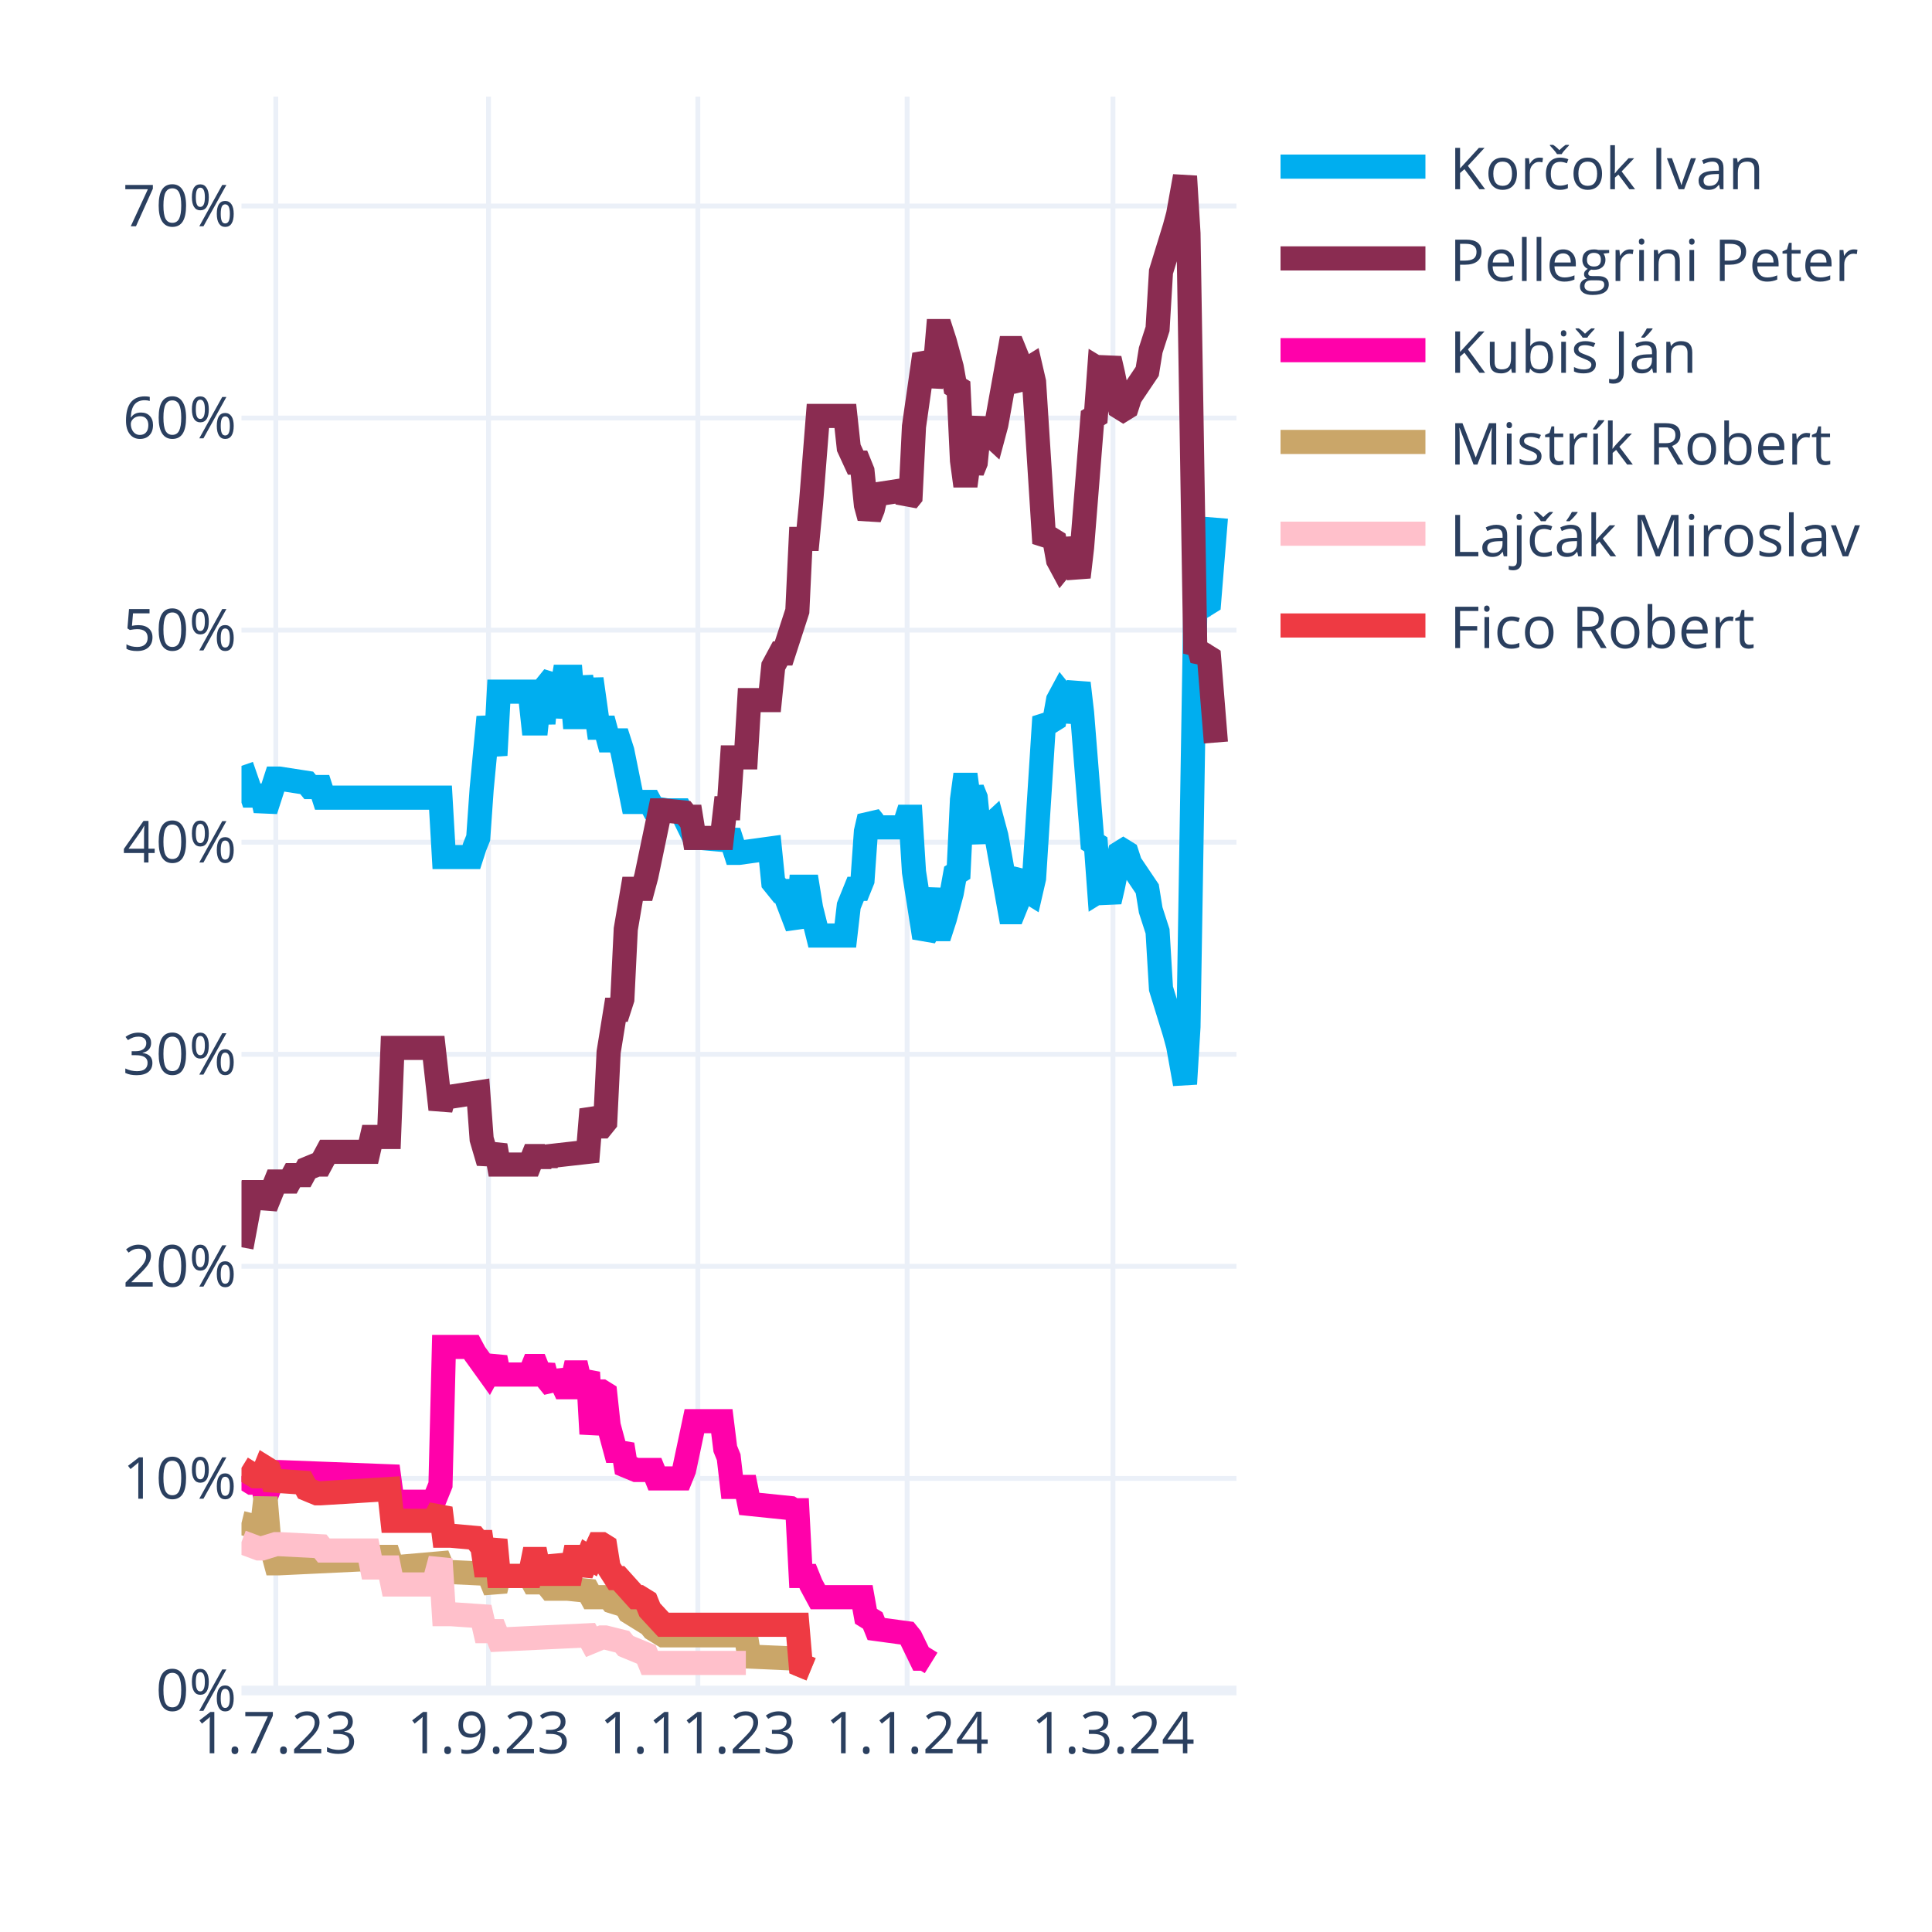
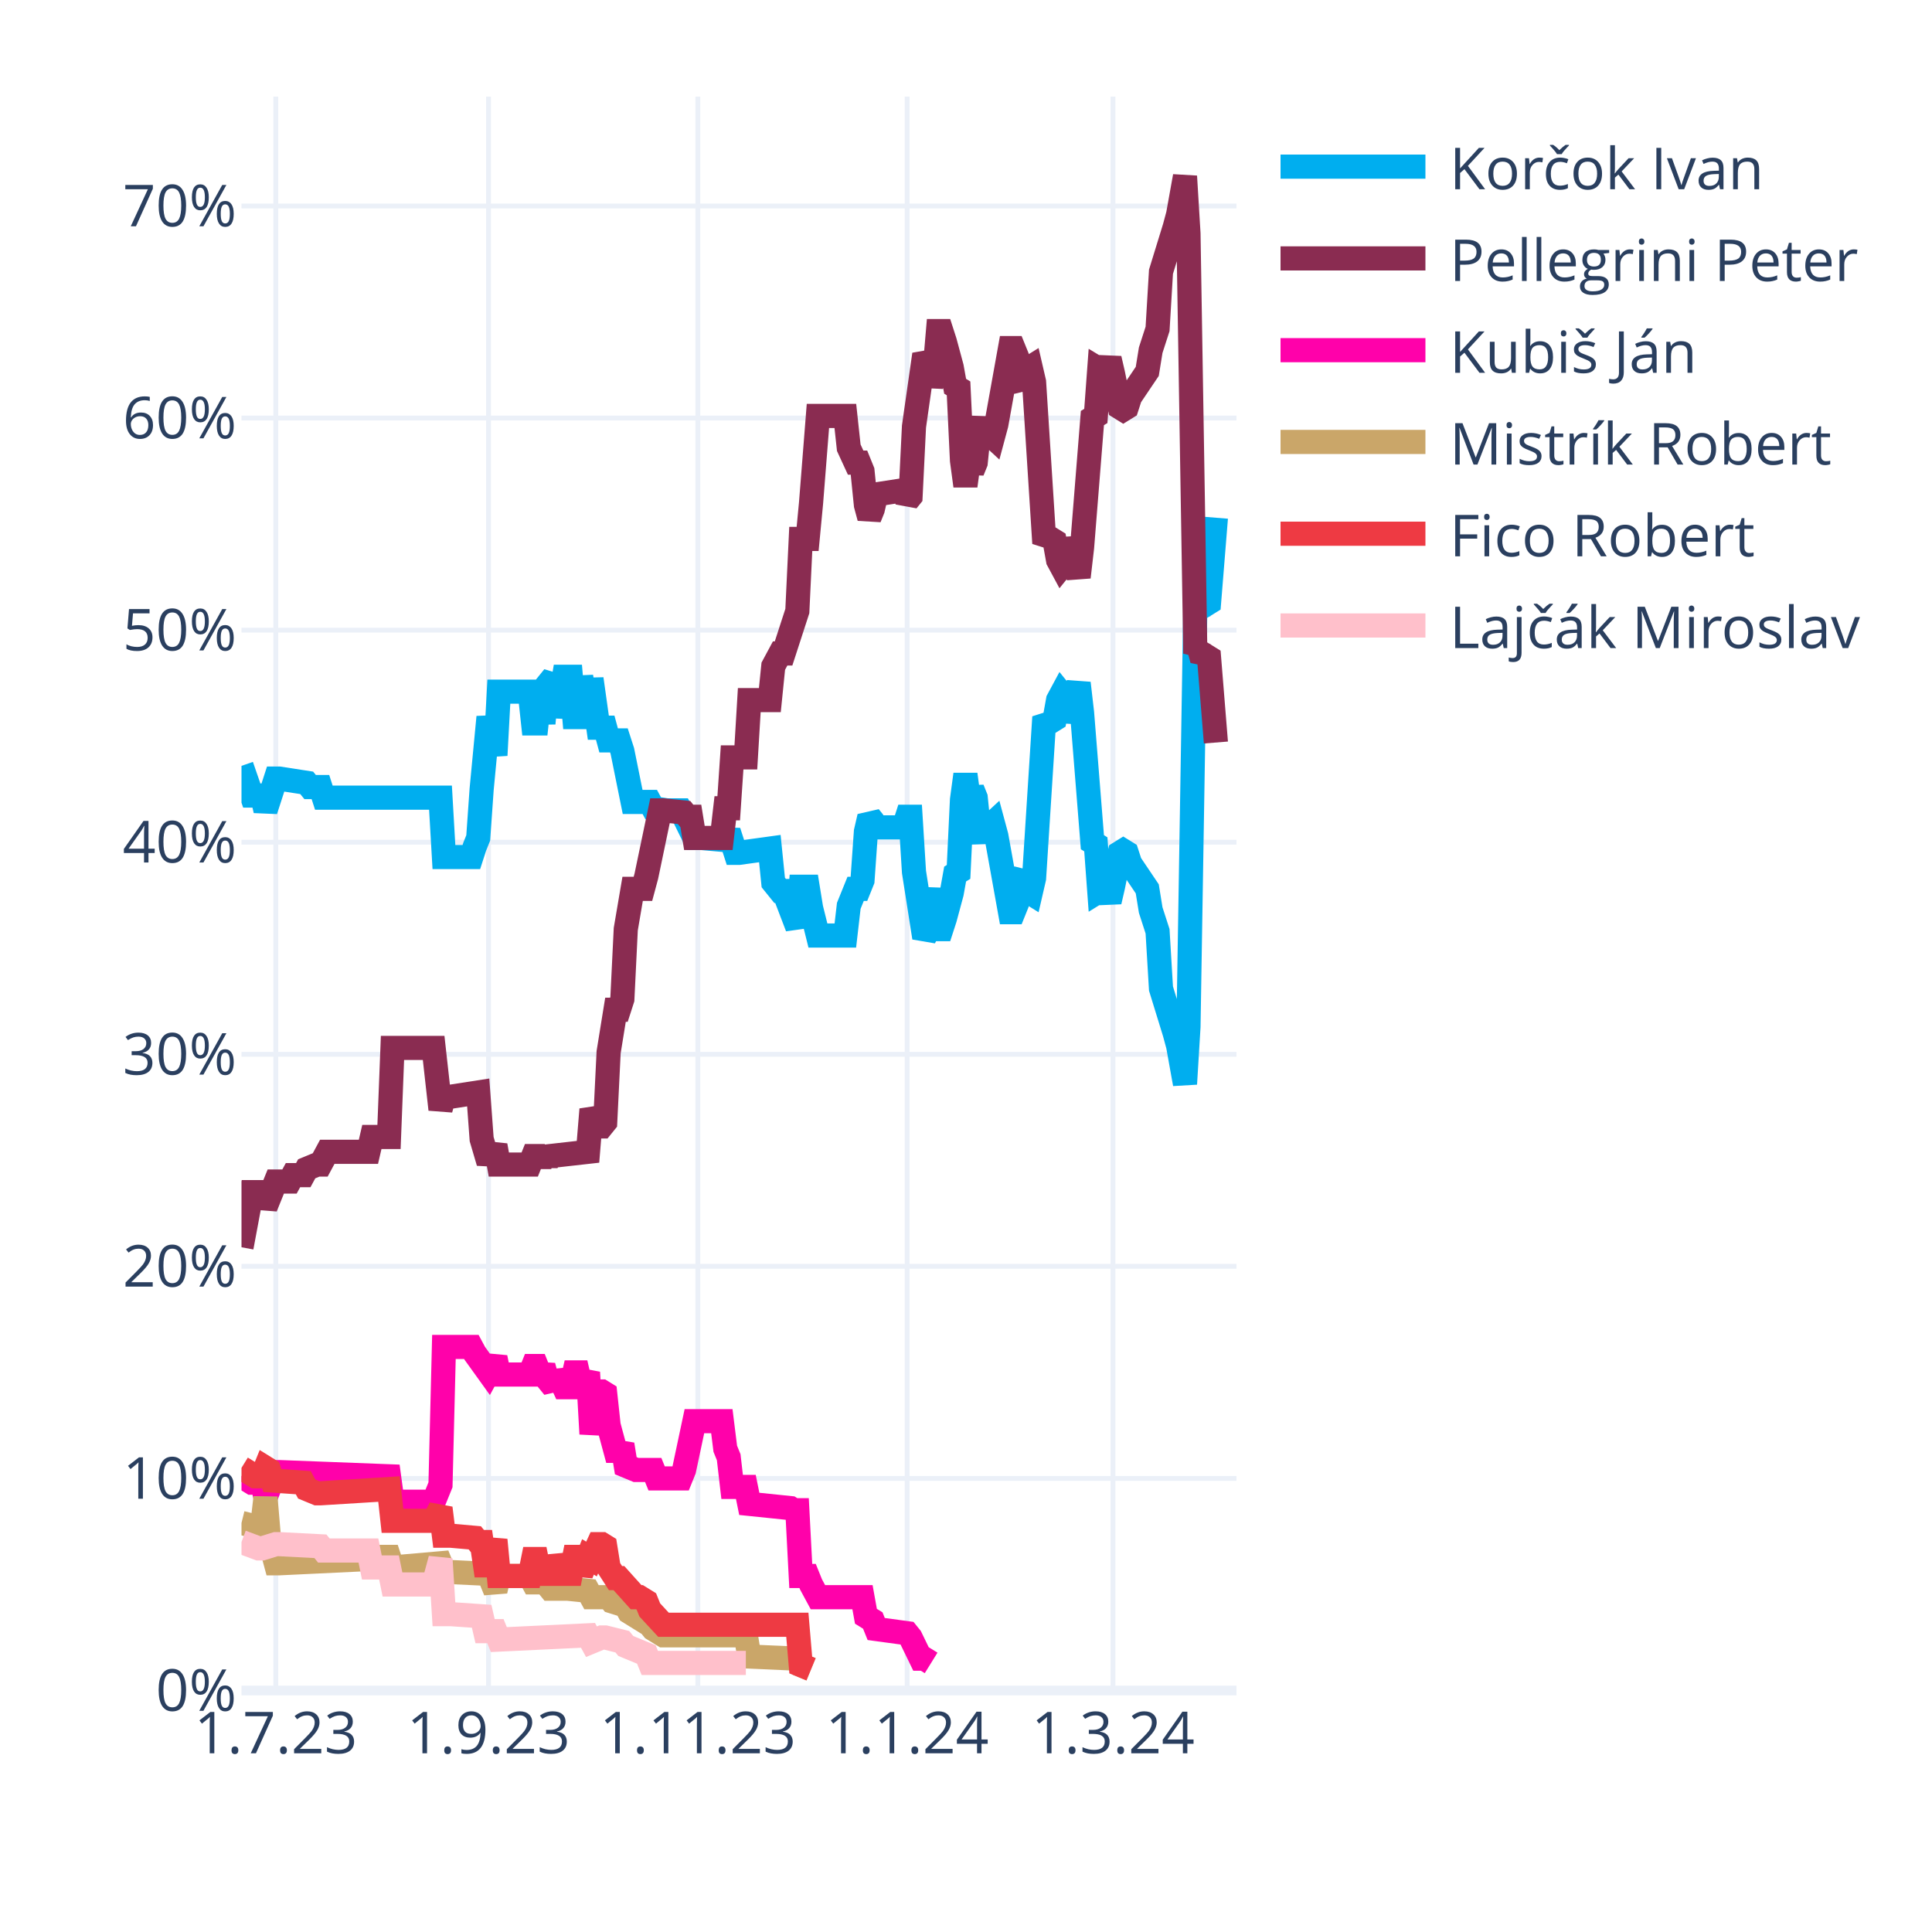
<svg xmlns="http://www.w3.org/2000/svg" class="main-svg" width="400" height="400" style="" viewBox="0 0 400 400">
  <rect x="0" y="0" width="400" height="400" style="fill: rgb(255, 255, 255); fill-opacity: 1;" />
-   <defs id="defs-da2043">
+   <defs id="defs-72f2ef">
    <g class="clips">
-       <clipPath id="clipda2043xyplot" class="plotclip">
+       <clipPath id="clip72f2efxyplot" class="plotclip">
        <rect width="206" height="330" />
      </clipPath>
-       <clipPath class="axesclip" id="clipda2043x">
+       <clipPath class="axesclip" id="clip72f2efx">
        <rect x="50" y="0" width="206" height="400" />
      </clipPath>
-       <clipPath class="axesclip" id="clipda2043y">
+       <clipPath class="axesclip" id="clip72f2efy">
        <rect x="0" y="20" width="400" height="330" />
      </clipPath>
-       <clipPath class="axesclip" id="clipda2043xy">
+       <clipPath class="axesclip" id="clip72f2efxy">
        <rect x="50" y="20" width="206" height="330" />
      </clipPath>
    </g>
    <g class="gradients" />
    <g class="patterns" />
  </defs>
  <g class="bglayer" />
  <g class="layer-below">
    <g class="imagelayer" />
    <g class="shapelayer" />
  </g>
  <g class="cartesianlayer">
    <g class="subplot xy">
      <g class="layer-subplot">
        <g class="shapelayer" />
        <g class="imagelayer" />
      </g>
      <g class="minor-gridlayer">
        <g class="x" />
        <g class="y" />
      </g>
      <g class="gridlayer">
        <g class="x">
          <path class="xgrid crisp" transform="translate(57.1,0)" d="M0,20v330" style="stroke: rgb(235, 240, 248); stroke-opacity: 1; stroke-width: 1px;" />
          <path class="xgrid crisp" transform="translate(101.14,0)" d="M0,20v330" style="stroke: rgb(235, 240, 248); stroke-opacity: 1; stroke-width: 1px;" />
          <path class="xgrid crisp" transform="translate(144.48,0)" d="M0,20v330" style="stroke: rgb(235, 240, 248); stroke-opacity: 1; stroke-width: 1px;" />
          <path class="xgrid crisp" transform="translate(187.81,0)" d="M0,20v330" style="stroke: rgb(235, 240, 248); stroke-opacity: 1; stroke-width: 1px;" />
          <path class="xgrid crisp" transform="translate(230.43,0)" d="M0,20v330" style="stroke: rgb(235, 240, 248); stroke-opacity: 1; stroke-width: 1px;" />
        </g>
        <g class="y">
          <path class="ygrid crisp" transform="translate(0,306.09)" d="M50,0h206" style="stroke: rgb(235, 240, 248); stroke-opacity: 1; stroke-width: 1px;" />
          <path class="ygrid crisp" transform="translate(0,262.18)" d="M50,0h206" style="stroke: rgb(235, 240, 248); stroke-opacity: 1; stroke-width: 1px;" />
          <path class="ygrid crisp" transform="translate(0,218.28)" d="M50,0h206" style="stroke: rgb(235, 240, 248); stroke-opacity: 1; stroke-width: 1px;" />
          <path class="ygrid crisp" transform="translate(0,174.37)" d="M50,0h206" style="stroke: rgb(235, 240, 248); stroke-opacity: 1; stroke-width: 1px;" />
          <path class="ygrid crisp" transform="translate(0,130.46)" d="M50,0h206" style="stroke: rgb(235, 240, 248); stroke-opacity: 1; stroke-width: 1px;" />
          <path class="ygrid crisp" transform="translate(0,86.55)" d="M50,0h206" style="stroke: rgb(235, 240, 248); stroke-opacity: 1; stroke-width: 1px;" />
          <path class="ygrid crisp" transform="translate(0,42.65)" d="M50,0h206" style="stroke: rgb(235, 240, 248); stroke-opacity: 1; stroke-width: 1px;" />
        </g>
      </g>
      <g class="zerolinelayer">
        <path class="yzl zl crisp" transform="translate(0,350)" d="M50,0h206" style="stroke: rgb(235, 240, 248); stroke-opacity: 1; stroke-width: 2px;" />
      </g>
      <g class="layer-between">
        <g class="shapelayer" />
        <g class="imagelayer" />
      </g>
      <path class="xlines-below" />
      <path class="ylines-below" />
      <g class="overlines-below" />
      <g class="xaxislayer-below" />
      <g class="yaxislayer-below" />
      <g class="overaxes-below" />
      <g class="overplot">
-         <g class="xy" transform="translate(50,20)" clip-path="url(#clipda2043xyplot)">
+         <g class="xy" transform="translate(50,20)" clip-path="url(#clip72f2efxyplot)">
          <g class="scatterlayer mlayer">
-             <g class="trace scatter trace03e597" style="stroke-miterlimit: 2; opacity: 1;">
+             <g class="trace scatter tracea78c3c" style="stroke-miterlimit: 2; opacity: 1;">
              <g class="fills" />
              <g class="errorbars" />
              <g class="lines">
                <path class="js-line" d="M0,138.56L2.13,144.71L2.84,144.71L4.26,144.71L4.97,147.78L7.1,141.2L7.81,141.2L13.5,142.08L14.21,142.95L16.34,142.95L17.05,145.15L41.2,145.15L41.91,157.44L47.59,157.44L48.3,155.25L49.01,153.49L49.72,143.39L51.14,128.46L51.86,132.42L52.57,136.37L53.28,123.2L59.67,123.2L60.38,129.78L61.09,129.78L61.8,123.2L62.51,129.78L63.22,121.88L64.64,120.12L65.35,128.46L66.77,120.12L67.48,120.12L68.19,120.12L68.9,128.46L69.61,128.46L70.32,120.12L71.74,128.46L72.46,120.56L73.88,130.66L74.59,130.66L75.3,130.66L76.01,133.29L78.14,133.29L78.85,135.49L80.98,146.03L81.69,146.03L84.53,146.03L85.24,147.34L88.08,147.78L88.79,147.78L90.92,147.78L91.63,149.1L93.77,153.49L95.19,153.49L100.16,153.93L100.87,152.17L102.29,156.57L103,156.57L109.39,155.69L110.1,162.71L111.52,164.47L112.23,164.47L115.08,171.93L115.79,163.59L117.21,163.59L117.92,167.98L119.34,173.69L120.05,173.69L125.02,173.69L125.73,167.54L127.15,164.03L127.86,164.03L128.57,162.27L129.28,152.17L129.99,149.1L130.7,149.98L131.41,151.3L137.1,151.3L137.81,149.1L138.52,149.1L139.23,160.52L141.36,174.13L142.07,172.81L143.49,164.03L144.2,172.37L144.91,172.37L145.62,170.18L147.04,164.91L147.75,160.96L148.46,160.52L149.17,145.59L149.88,140.32L150.59,145.59L151.3,143.39L152.01,145.15L152.72,152.17L153.43,153.93L154.14,151.74L155.57,150.42L156.28,153.05L159.12,168.86L159.83,168.86L160.54,167.1L161.25,161.83L161.96,160.96L162.67,164.47L163.38,164.91L164.09,161.83L166.22,128.46L166.93,129.34L167.64,129.34L168.35,128.9L169.06,124.95L169.77,123.63L170.48,124.51L171.19,129.34L173.32,121.44L174.03,127.59L176.17,154.37L176.88,154.81L177.59,164.47L178.3,164.03L179.01,164.47L179.72,166.66L180.43,163.59L181.85,156.57L182.56,156.13L183.27,156.57L183.98,158.76L187.53,164.03L188.24,168.42L189.66,172.81L190.37,184.67L193.21,193.89L193.92,196.52L195.34,204.42L196.06,192.57L197.48,105.63L198.19,106.95L198.9,104.32L199.61,105.19L200.32,104.75L201.74,87.19" style="vector-effect: none; fill: none; stroke: rgb(0, 174, 239); stroke-opacity: 1; stroke-width: 5px; opacity: 1;" />
              </g>
              <g class="points" />
              <g class="text" />
            </g>
-             <g class="trace scatter trace9f63f4" style="stroke-miterlimit: 2; opacity: 1;">
+             <g class="trace scatter tracebd0ee4" style="stroke-miterlimit: 2; opacity: 1;">
              <g class="fills" />
              <g class="errorbars" />
              <g class="lines">
                <path class="js-line" d="M0,238.23L2.13,226.82L2.84,226.82L4.26,226.82L4.97,229.89L7.1,224.62L7.81,224.62L9.94,224.62L10.66,223.3L12.79,223.3L13.5,221.99L15.63,221.11L16.34,221.11L17.76,218.47L18.47,218.47L26.28,218.47L26.99,215.4L30.54,215.4L31.26,196.96L39.78,196.96L41.2,209.69L41.91,207.06L43.33,207.06L49.01,206.18L49.72,215.84L51.14,220.67L51.86,218.91L52.57,217.16L53.28,221.11L59.67,221.11L60.38,219.35L61.09,219.35L61.8,221.11L62.51,219.35L63.22,220.67L63.93,219.35L71.74,218.47L72.46,209.69L73.88,213.21L74.59,213.21L75.3,212.33L76.01,197.84L77.43,189.06L78.14,189.06L78.85,186.86L79.56,172.37L80.98,164.03L81.69,164.03L83.11,164.03L83.82,161.39L86.66,147.78L87.37,147.78L91.63,148.22L92.34,149.1L93.06,149.1L93.77,153.49L99.45,153.49L100.16,147.34L100.87,147.34L101.58,136.81L104.42,136.81L105.13,124.95L109.39,124.95L110.1,117.93L111.52,115.29L112.23,115.29L115.08,106.51L115.79,91.58L117.21,91.58L117.92,84.12L119.34,66.12L120.05,66.12L125.02,66.12L125.73,72.7L127.15,75.78L127.86,75.78L128.57,77.53L129.28,84.56L129.99,87.19L130.7,85.43L131.41,82.36L137.1,81.48L137.81,83.68L138.52,82.8L139.23,68.31L141.36,53.38L142.07,54.7L142.78,59.97L143.49,56.89L144.2,48.55L144.91,48.55L145.62,50.75L147.04,56.02L147.75,59.97L148.46,60.41L149.17,75.34L149.88,80.61L150.59,75.34L151.3,77.53L152.01,75.78L152.72,68.75L153.43,66.99L154.14,69.19L155.57,70.51L156.28,67.87L159.12,52.07L159.83,52.07L160.54,53.82L161.25,59.09L161.96,59.97L162.67,56.46L163.38,56.02L164.09,59.09L166.22,92.46L166.93,91.58L167.64,91.58L168.35,92.02L169.06,95.97L169.77,97.29L170.48,96.41L171.19,91.58L173.32,99.49L174.03,93.34L176.17,66.55L176.88,66.12L177.59,56.46L178.3,56.89L179.01,56.46L179.72,54.26L180.43,57.33L181.85,64.36L182.56,64.8L183.27,64.36L183.98,62.16L187.53,56.89L188.24,52.5L189.66,48.11L190.37,36.26L193.21,27.04L193.92,24.4L195.34,16.5L196.06,28.36L197.48,115.29L198.19,113.97L198.9,116.61L199.61,115.73L200.32,116.17L201.74,133.73" style="vector-effect: none; fill: none; stroke: rgb(138, 44, 81); stroke-opacity: 1; stroke-width: 5px; opacity: 1;" />
              </g>
              <g class="points" />
              <g class="text" />
            </g>
-             <g class="trace scatter tracef34cc1" style="stroke-miterlimit: 2; opacity: 1;">
+             <g class="trace scatter traceda61ee" style="stroke-miterlimit: 2; opacity: 1;">
              <g class="fills" />
              <g class="errorbars" />
              <g class="lines">
                <path class="js-line" d="M0,285.65L2.13,286.97L2.84,286.97L4.26,286.97L4.97,290.04L7.1,284.78L7.81,284.78L30.54,285.65L31.26,290.92L39.78,290.92L41.2,287.41L41.91,258.87L43.33,258.87L47.59,258.87L48.3,260.19L51.14,264.14L51.86,262.82L52.57,261.07L53.28,264.58L59.67,264.58L60.38,262.82L61.09,262.82L61.8,264.58L62.51,262.82L63.22,265.46L64.64,267.21L65.35,264.14L66.77,267.21L67.48,267.21L68.19,267.21L68.9,264.14L69.61,264.14L70.32,267.21L71.74,264.14L72.46,276.87L73.88,268.09L74.59,268.09L75.3,268.53L76.01,275.12L77.43,280.38L78.14,280.38L78.85,279.07L79.56,283.46L81.69,284.34L82.4,284.34L85.24,284.34L85.95,286.09L90.92,286.09L91.63,284.34L93.77,274.24L95.19,274.24L99.45,274.24L100.16,279.95L100.87,281.7L101.58,287.85L104.42,287.85L105.13,291.36L113.66,292.24L114.37,292.68L115.08,292.68L115.79,306.29L117.21,306.29L117.92,308.05L119.34,310.68L120.05,310.68L128.57,310.68L129.28,314.63L130.7,315.51L131.41,317.27L137.81,318.14L138.52,319.02L140.65,323.41L141.36,323.41L142.78,324.29" style="vector-effect: none; fill: none; stroke: rgb(255, 1, 170); stroke-opacity: 1; stroke-width: 5px; opacity: 1;" />
              </g>
              <g class="points" />
              <g class="text" />
            </g>
-             <g class="trace scatter trace874e55" style="stroke-miterlimit: 2; opacity: 1;">
+             <g class="trace scatter traceea33d0" style="stroke-miterlimit: 2; opacity: 1;">
              <g class="fills" />
              <g class="errorbars" />
              <g class="lines">
                <path class="js-line" d="M0,295.31L3.55,296.19L4.26,296.19L4.97,290.04L5.68,298.39L7.1,303.66L7.81,303.66L26.28,302.78L26.99,302.34L30.54,302.34L31.26,304.53L41.2,303.66L41.91,305.41L51.14,305.85L51.86,307.61L52.57,309.36L53.28,306.29L59.67,306.29L60.38,307.61L61.09,307.61L61.8,306.29L63.93,308.92L64.64,308.92L66.77,308.92L67.48,308.92L71.74,309.36L72.46,310.68L76.01,310.68L76.72,311.56L79.56,312.44L80.27,313.75L84.53,316.39L85.24,317.27L87.37,318.58L88.08,318.58L104.42,318.58L105.13,322.97L115.08,323.41L115.79,324.73L117.92,325.61" style="vector-effect: none; fill: none; stroke: rgb(202, 166, 105); stroke-opacity: 1; stroke-width: 5px; opacity: 1;" />
              </g>
              <g class="points" />
              <g class="text" />
            </g>
-             <g class="trace scatter tracea5fb2e" style="stroke-miterlimit: 2; opacity: 1;">
+             <g class="trace scatter traceb6106e" style="stroke-miterlimit: 2; opacity: 1;">
+               <g class="fills" />
+               <g class="errorbars" />
+               <g class="lines">
+                 <path class="js-line" d="M0,283.9L2.84,285.65L3.55,285.65L4.26,285.65L4.97,283.9L5.68,284.34L6.39,286.53L12.79,286.97L13.5,288.29L15.63,289.17L16.34,289.17L30.54,288.29L31.26,294.87L39.78,294.87L41.2,292.24L41.91,297.95L43.33,297.95L48.3,298.39L49.01,299.26L49.72,299.26L50.43,304.09L51.14,304.09L51.86,301.46L52.57,298.83L53.28,306.29L59.67,306.29L60.38,302.78L61.09,302.78L61.8,306.29L62.51,302.78L63.22,305.85L64.64,305.85L65.35,302.34L66.77,305.85L67.48,305.85L68.19,305.85L68.9,302.34L69.61,302.34L70.32,305.85L71.74,302.34L72.46,302.78L73.88,299.7L74.59,299.7L75.3,300.14L76.01,304.53L77.43,306.73L78.14,306.73L81.69,310.68L82.4,310.68L83.82,311.56L84.53,313.32L87.37,316.39L88.08,316.39L115.08,316.39L115.79,324.73L117.92,325.61" style="vector-effect: none; fill: none; stroke: rgb(238, 58, 67); stroke-opacity: 1; stroke-width: 5px; opacity: 1;" />
+               </g>
+               <g class="points" />
+               <g class="text" />
+             </g>
+             <g class="trace scatter tracea5f446" style="stroke-miterlimit: 2; opacity: 1;">
              <g class="fills" />
              <g class="errorbars" />
              <g class="lines">
                <path class="js-line" d="M0,299.26L3.55,300.58L4.26,300.58L7.1,299.7L7.81,299.7L16.34,300.14L17.05,301.02L26.28,301.02L26.99,304.53L30.54,304.53L31.26,308.05L39.78,308.05L41.2,302.78L41.91,314.19L43.33,314.19L49.72,314.63L50.43,317.71L52.57,317.71L53.28,319.46L71.74,318.58L72.46,319.9L74.59,319.02L75.3,319.02L78.85,319.9L79.56,320.78L83.82,322.54L84.53,324.29L104.42,324.29" style="vector-effect: none; fill: none; stroke: rgb(255, 192, 203); stroke-opacity: 1; stroke-width: 5px; opacity: 1;" />
-               </g>
-               <g class="points" />
-               <g class="text" />
-             </g>
-             <g class="trace scatter traceb2cd6d" style="stroke-miterlimit: 2; opacity: 1;">
-               <g class="fills" />
-               <g class="errorbars" />
-               <g class="lines">
-                 <path class="js-line" d="M0,283.9L2.84,285.65L3.55,285.65L4.26,285.65L4.97,283.9L5.68,284.34L6.39,286.53L12.79,286.97L13.5,288.29L15.63,289.17L16.34,289.17L30.54,288.29L31.26,294.87L39.78,294.87L41.2,292.24L41.91,297.95L43.33,297.95L48.3,298.39L49.01,299.26L49.72,299.26L50.43,304.09L51.14,304.09L51.86,301.46L52.57,298.83L53.28,306.29L59.67,306.29L60.38,302.78L61.09,302.78L61.8,306.29L62.51,302.78L63.22,305.85L64.64,305.85L65.35,302.34L66.77,305.85L67.48,305.85L68.19,305.85L68.9,302.34L69.61,302.34L70.32,305.85L71.74,302.34L72.46,302.78L73.88,299.7L74.59,299.7L75.3,300.14L76.01,304.53L77.43,306.73L78.14,306.73L81.69,310.68L82.4,310.68L83.82,311.56L84.53,313.32L87.37,316.39L88.08,316.39L115.08,316.39L115.79,324.73L117.92,325.61" style="vector-effect: none; fill: none; stroke: rgb(238, 58, 67); stroke-opacity: 1; stroke-width: 5px; opacity: 1;" />
              </g>
              <g class="points" />
              <g class="text" />
            </g>
          </g>
        </g>
      </g>
      <path class="xlines-above crisp" d="M0,0" style="fill: none;" />
      <path class="ylines-above crisp" d="M0,0" style="fill: none;" />
      <g class="overlines-above" />
      <g class="xaxislayer-above">
        <g class="xtick">
          <text text-anchor="middle" x="0" y="363" transform="translate(57.1,0)" style="font-family: 'Open Sans', verdana, arial, sans-serif; font-size: 12px; fill: rgb(42, 63, 95); fill-opacity: 1; white-space: pre; opacity: 1;">1.7.23</text>
        </g>
        <g class="xtick">
          <text text-anchor="middle" x="0" y="363" style="font-family: 'Open Sans', verdana, arial, sans-serif; font-size: 12px; fill: rgb(42, 63, 95); fill-opacity: 1; white-space: pre; opacity: 1;" transform="translate(101.14,0)">1.9.23</text>
        </g>
        <g class="xtick">
          <text text-anchor="middle" x="0" y="363" style="font-family: 'Open Sans', verdana, arial, sans-serif; font-size: 12px; fill: rgb(42, 63, 95); fill-opacity: 1; white-space: pre; opacity: 1;" transform="translate(144.48,0)">1.11.23</text>
        </g>
        <g class="xtick">
          <text text-anchor="middle" x="0" y="363" style="font-family: 'Open Sans', verdana, arial, sans-serif; font-size: 12px; fill: rgb(42, 63, 95); fill-opacity: 1; white-space: pre; opacity: 1;" transform="translate(187.81,0)">1.1.24</text>
        </g>
        <g class="xtick">
          <text text-anchor="middle" x="0" y="363" style="font-family: 'Open Sans', verdana, arial, sans-serif; font-size: 12px; fill: rgb(42, 63, 95); fill-opacity: 1; white-space: pre; opacity: 1;" transform="translate(230.43,0)">1.3.24</text>
        </g>
      </g>
      <g class="yaxislayer-above">
        <g class="ytick">
          <text text-anchor="end" x="49" y="4.2" transform="translate(0,350)" style="font-family: 'Open Sans', verdana, arial, sans-serif; font-size: 12px; fill: rgb(42, 63, 95); fill-opacity: 1; white-space: pre; opacity: 1;">0%</text>
        </g>
        <g class="ytick">
          <text text-anchor="end" x="49" y="4.2" style="font-family: 'Open Sans', verdana, arial, sans-serif; font-size: 12px; fill: rgb(42, 63, 95); fill-opacity: 1; white-space: pre; opacity: 1;" transform="translate(0,306.09)">10%</text>
        </g>
        <g class="ytick">
          <text text-anchor="end" x="49" y="4.2" style="font-family: 'Open Sans', verdana, arial, sans-serif; font-size: 12px; fill: rgb(42, 63, 95); fill-opacity: 1; white-space: pre; opacity: 1;" transform="translate(0,262.18)">20%</text>
        </g>
        <g class="ytick">
          <text text-anchor="end" x="49" y="4.2" style="font-family: 'Open Sans', verdana, arial, sans-serif; font-size: 12px; fill: rgb(42, 63, 95); fill-opacity: 1; white-space: pre; opacity: 1;" transform="translate(0,218.28)">30%</text>
        </g>
        <g class="ytick">
          <text text-anchor="end" x="49" y="4.2" style="font-family: 'Open Sans', verdana, arial, sans-serif; font-size: 12px; fill: rgb(42, 63, 95); fill-opacity: 1; white-space: pre; opacity: 1;" transform="translate(0,174.37)">40%</text>
        </g>
        <g class="ytick">
          <text text-anchor="end" x="49" y="4.2" style="font-family: 'Open Sans', verdana, arial, sans-serif; font-size: 12px; fill: rgb(42, 63, 95); fill-opacity: 1; white-space: pre; opacity: 1;" transform="translate(0,130.46)">50%</text>
        </g>
        <g class="ytick">
          <text text-anchor="end" x="49" y="4.2" style="font-family: 'Open Sans', verdana, arial, sans-serif; font-size: 12px; fill: rgb(42, 63, 95); fill-opacity: 1; white-space: pre; opacity: 1;" transform="translate(0,86.55)">60%</text>
        </g>
        <g class="ytick">
          <text text-anchor="end" x="49" y="4.2" style="font-family: 'Open Sans', verdana, arial, sans-serif; font-size: 12px; fill: rgb(42, 63, 95); fill-opacity: 1; white-space: pre; opacity: 1;" transform="translate(0,42.65)">70%</text>
        </g>
      </g>
      <g class="overaxes-above" />
    </g>
  </g>
  <g class="polarlayer" />
  <g class="smithlayer" />
  <g class="ternarylayer" />
  <g class="geolayer" />
  <g class="funnelarealayer" />
  <g class="pielayer" />
  <g class="iciclelayer" />
  <g class="treemaplayer" />
  <g class="sunburstlayer" />
  <g class="glimages" />
-   <defs id="topdefs-da2043">
+   <defs id="topdefs-72f2ef">
    <g class="clips" />
-     <clipPath id="legendda2043">
+     <clipPath id="legend72f2ef">
      <rect width="128" height="124" x="0" y="0" />
    </clipPath>
  </defs>
  <g class="layer-above">
    <g class="imagelayer" />
    <g class="shapelayer" />
  </g>
  <g class="infolayer">
    <g class="legend" pointer-events="all" transform="translate(260.12,20)">
      <rect class="bg" shape-rendering="crispEdges" width="128" height="124" x="0" y="0" style="stroke: rgb(68, 68, 68); stroke-opacity: 1; fill: rgb(255, 255, 255); fill-opacity: 1; stroke-width: 0px;" />
-       <g class="scrollbox" transform="" clip-path="url(#legendda2043)">
+       <g class="scrollbox" transform="" clip-path="url(#legend72f2ef)">
        <g class="groups">
          <g class="traces" transform="translate(0,14.5)" style="opacity: 1;">
            <text class="legendtext" text-anchor="start" x="40" y="4.68" style="font-family: 'Open Sans', verdana, arial, sans-serif; font-size: 12px; fill: rgb(42, 63, 95); fill-opacity: 1; white-space: pre;">Korčok Ivan</text>
            <g class="layers" style="opacity: 1;">
              <g class="legendfill" />
              <g class="legendlines">
                <path class="js-line" d="M5,0h30" style="fill: none; stroke: rgb(0, 174, 239); stroke-opacity: 1; stroke-width: 5px;" />
              </g>
              <g class="legendsymbols">
                <g class="legendpoints" />
              </g>
            </g>
            <rect class="legendtoggle" x="0" y="-9.5" width="122.703" height="19" style="fill: rgb(0, 0, 0); fill-opacity: 0;" />
          </g>
          <g class="traces" transform="translate(0,33.5)" style="opacity: 1;">
            <text class="legendtext" text-anchor="start" x="40" y="4.68" style="font-family: 'Open Sans', verdana, arial, sans-serif; font-size: 12px; fill: rgb(42, 63, 95); fill-opacity: 1; white-space: pre;">Pellegrini Peter</text>
            <g class="layers" style="opacity: 1;">
              <g class="legendfill" />
              <g class="legendlines">
                <path class="js-line" d="M5,0h30" style="fill: none; stroke: rgb(138, 44, 81); stroke-opacity: 1; stroke-width: 5px;" />
              </g>
              <g class="legendsymbols">
                <g class="legendpoints" />
              </g>
            </g>
            <rect class="legendtoggle" x="0" y="-9.5" width="122.703" height="19" style="fill: rgb(0, 0, 0); fill-opacity: 0;" />
          </g>
          <g class="traces" transform="translate(0,52.5)" style="opacity: 1;">
            <text class="legendtext" text-anchor="start" x="40" y="4.68" style="font-family: 'Open Sans', verdana, arial, sans-serif; font-size: 12px; fill: rgb(42, 63, 95); fill-opacity: 1; white-space: pre;">Kubiš Ján</text>
            <g class="layers" style="opacity: 1;">
              <g class="legendfill" />
              <g class="legendlines">
                <path class="js-line" d="M5,0h30" style="fill: none; stroke: rgb(255, 1, 170); stroke-opacity: 1; stroke-width: 5px;" />
              </g>
              <g class="legendsymbols">
                <g class="legendpoints" />
              </g>
            </g>
            <rect class="legendtoggle" x="0" y="-9.5" width="122.703" height="19" style="fill: rgb(0, 0, 0); fill-opacity: 0;" />
          </g>
          <g class="traces" transform="translate(0,71.5)" style="opacity: 1;">
            <text class="legendtext" text-anchor="start" x="40" y="4.68" style="font-family: 'Open Sans', verdana, arial, sans-serif; font-size: 12px; fill: rgb(42, 63, 95); fill-opacity: 1; white-space: pre;">Mistrík Robert</text>
            <g class="layers" style="opacity: 1;">
              <g class="legendfill" />
              <g class="legendlines">
                <path class="js-line" d="M5,0h30" style="fill: none; stroke: rgb(202, 166, 105); stroke-opacity: 1; stroke-width: 5px;" />
              </g>
              <g class="legendsymbols">
                <g class="legendpoints" />
              </g>
            </g>
            <rect class="legendtoggle" x="0" y="-9.5" width="122.703" height="19" style="fill: rgb(0, 0, 0); fill-opacity: 0;" />
          </g>
          <g class="traces" transform="translate(0,90.5)" style="opacity: 1;">
+             <text class="legendtext" text-anchor="start" x="40" y="4.68" style="font-family: 'Open Sans', verdana, arial, sans-serif; font-size: 12px; fill: rgb(42, 63, 95); fill-opacity: 1; white-space: pre;">Fico Robert</text>
+             <g class="layers" style="opacity: 1;">
+               <g class="legendfill" />
+               <g class="legendlines">
+                 <path class="js-line" d="M5,0h30" style="fill: none; stroke: rgb(238, 58, 67); stroke-opacity: 1; stroke-width: 5px;" />
+               </g>
+               <g class="legendsymbols">
+                 <g class="legendpoints" />
+               </g>
+             </g>
+             <rect class="legendtoggle" x="0" y="-9.5" width="122.703" height="19" style="fill: rgb(0, 0, 0); fill-opacity: 0;" />
+           </g>
+           <g class="traces" transform="translate(0,109.5)" style="opacity: 1;">
            <text class="legendtext" text-anchor="start" x="40" y="4.68" style="font-family: 'Open Sans', verdana, arial, sans-serif; font-size: 12px; fill: rgb(42, 63, 95); fill-opacity: 1; white-space: pre;">Lajčák Miroslav</text>
            <g class="layers" style="opacity: 1;">
              <g class="legendfill" />
              <g class="legendlines">
                <path class="js-line" d="M5,0h30" style="fill: none; stroke: rgb(255, 192, 203); stroke-opacity: 1; stroke-width: 5px;" />
-               </g>
-               <g class="legendsymbols">
-                 <g class="legendpoints" />
-               </g>
-             </g>
-             <rect class="legendtoggle" x="0" y="-9.5" width="122.703" height="19" style="fill: rgb(0, 0, 0); fill-opacity: 0;" />
-           </g>
-           <g class="traces" transform="translate(0,109.5)" style="opacity: 1;">
-             <text class="legendtext" text-anchor="start" x="40" y="4.68" style="font-family: 'Open Sans', verdana, arial, sans-serif; font-size: 12px; fill: rgb(42, 63, 95); fill-opacity: 1; white-space: pre;">Fico Robert</text>
-             <g class="layers" style="opacity: 1;">
-               <g class="legendfill" />
-               <g class="legendlines">
-                 <path class="js-line" d="M5,0h30" style="fill: none; stroke: rgb(238, 58, 67); stroke-opacity: 1; stroke-width: 5px;" />
              </g>
              <g class="legendsymbols">
                <g class="legendpoints" />
              </g>
            </g>
            <rect class="legendtoggle" x="0" y="-9.5" width="122.703" height="19" style="fill: rgb(0, 0, 0); fill-opacity: 0;" />
          </g>
        </g>
      </g>
      <rect class="scrollbar" rx="20" ry="3" width="0" height="0" x="0" y="0" style="fill: rgb(128, 139, 164); fill-opacity: 1;" />
    </g>
    <g class="g-gtitle" />
    <g class="g-xtitle" />
    <g class="g-ytitle" />
  </g>
</svg>
